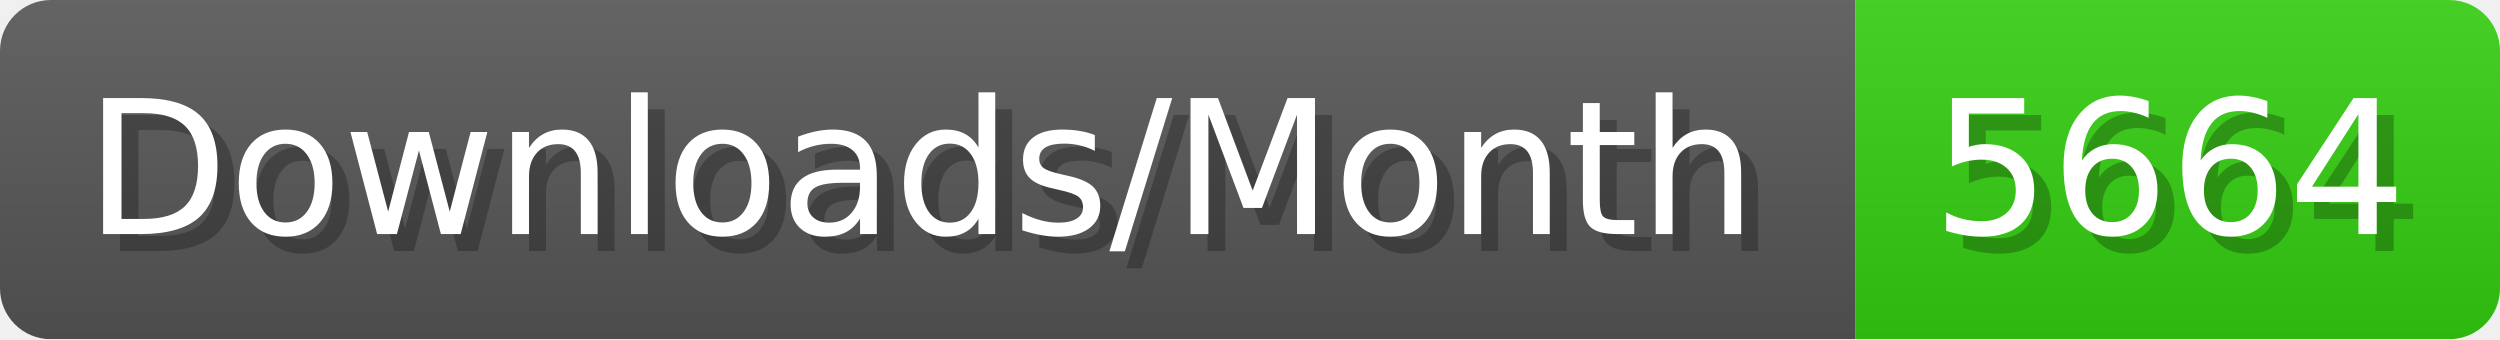
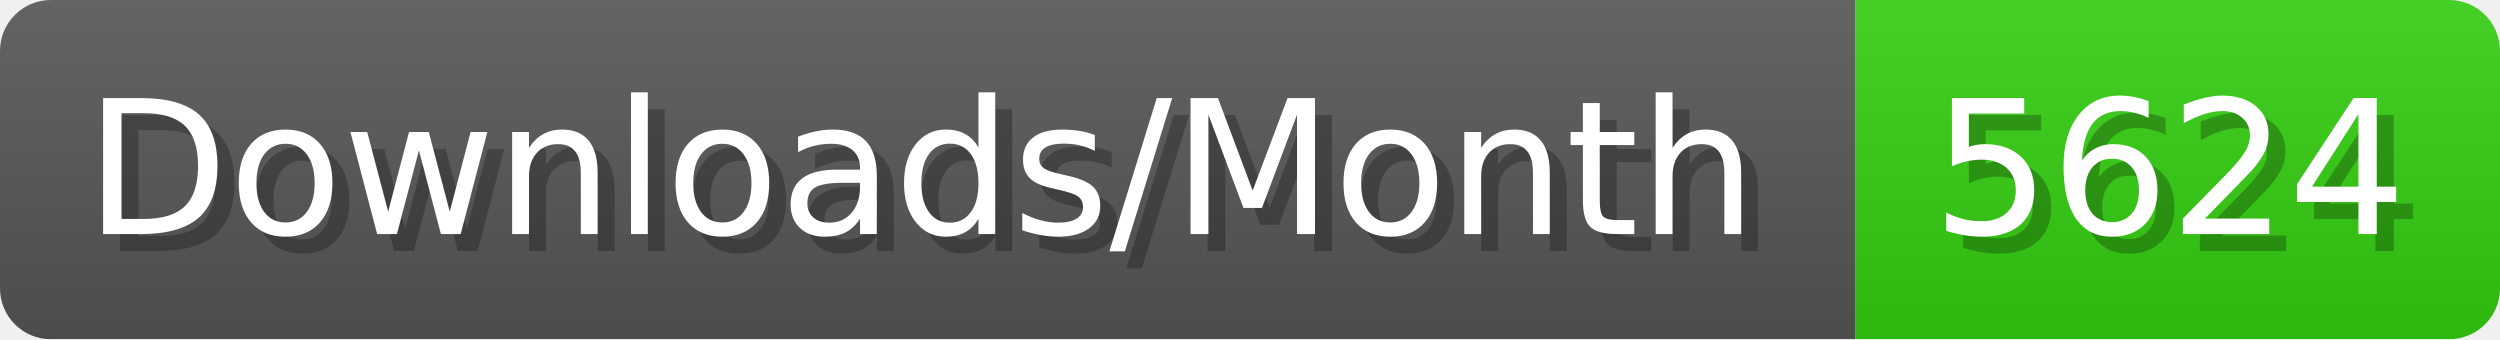
- <svg xmlns="http://www.w3.org/2000/svg" width="147.4" height="20" viewBox="0 0 1474 200" role="img" aria-label="Downloads/Month: 5664">
+ <svg xmlns="http://www.w3.org/2000/svg" width="147.4" height="20" viewBox="0 0 1474 200" role="img" aria-label="Downloads/Month: 5624">
  <linearGradient id="YlXUI" x2="0" y2="100%">
    <stop offset="0" stop-opacity=".1" stop-color="#EEE" />
    <stop offset="1" stop-opacity=".1" />
  </linearGradient>
  <mask id="JHhop">
    <rect width="1474" height="200" rx="30" fill="#FFF" />
  </mask>
  <g mask="url(#JHhop)">
    <rect width="1094" height="200" fill="#555" />
    <rect width="380" height="200" fill="#3C1" x="1094" />
    <rect width="1474" height="200" fill="url(#YlXUI)" />
  </g>
  <g aria-hidden="true" fill="#fff" text-anchor="start" font-family="Verdana,DejaVu Sans,sans-serif" font-size="110">
    <text x="60" y="148" textLength="994" fill="#000" opacity="0.25">Downloads/Month</text>
    <text x="50" y="138" textLength="994">Downloads/Month</text>
-     <text x="1149" y="148" textLength="280" fill="#000" opacity="0.25">5664</text>
-     <text x="1139" y="138" textLength="280">5664</text>
+     <text x="1149" y="148" textLength="280" fill="#000" opacity="0.25">5624</text>
+     <text x="1139" y="138" textLength="280">5624</text>
  </g>
</svg>
